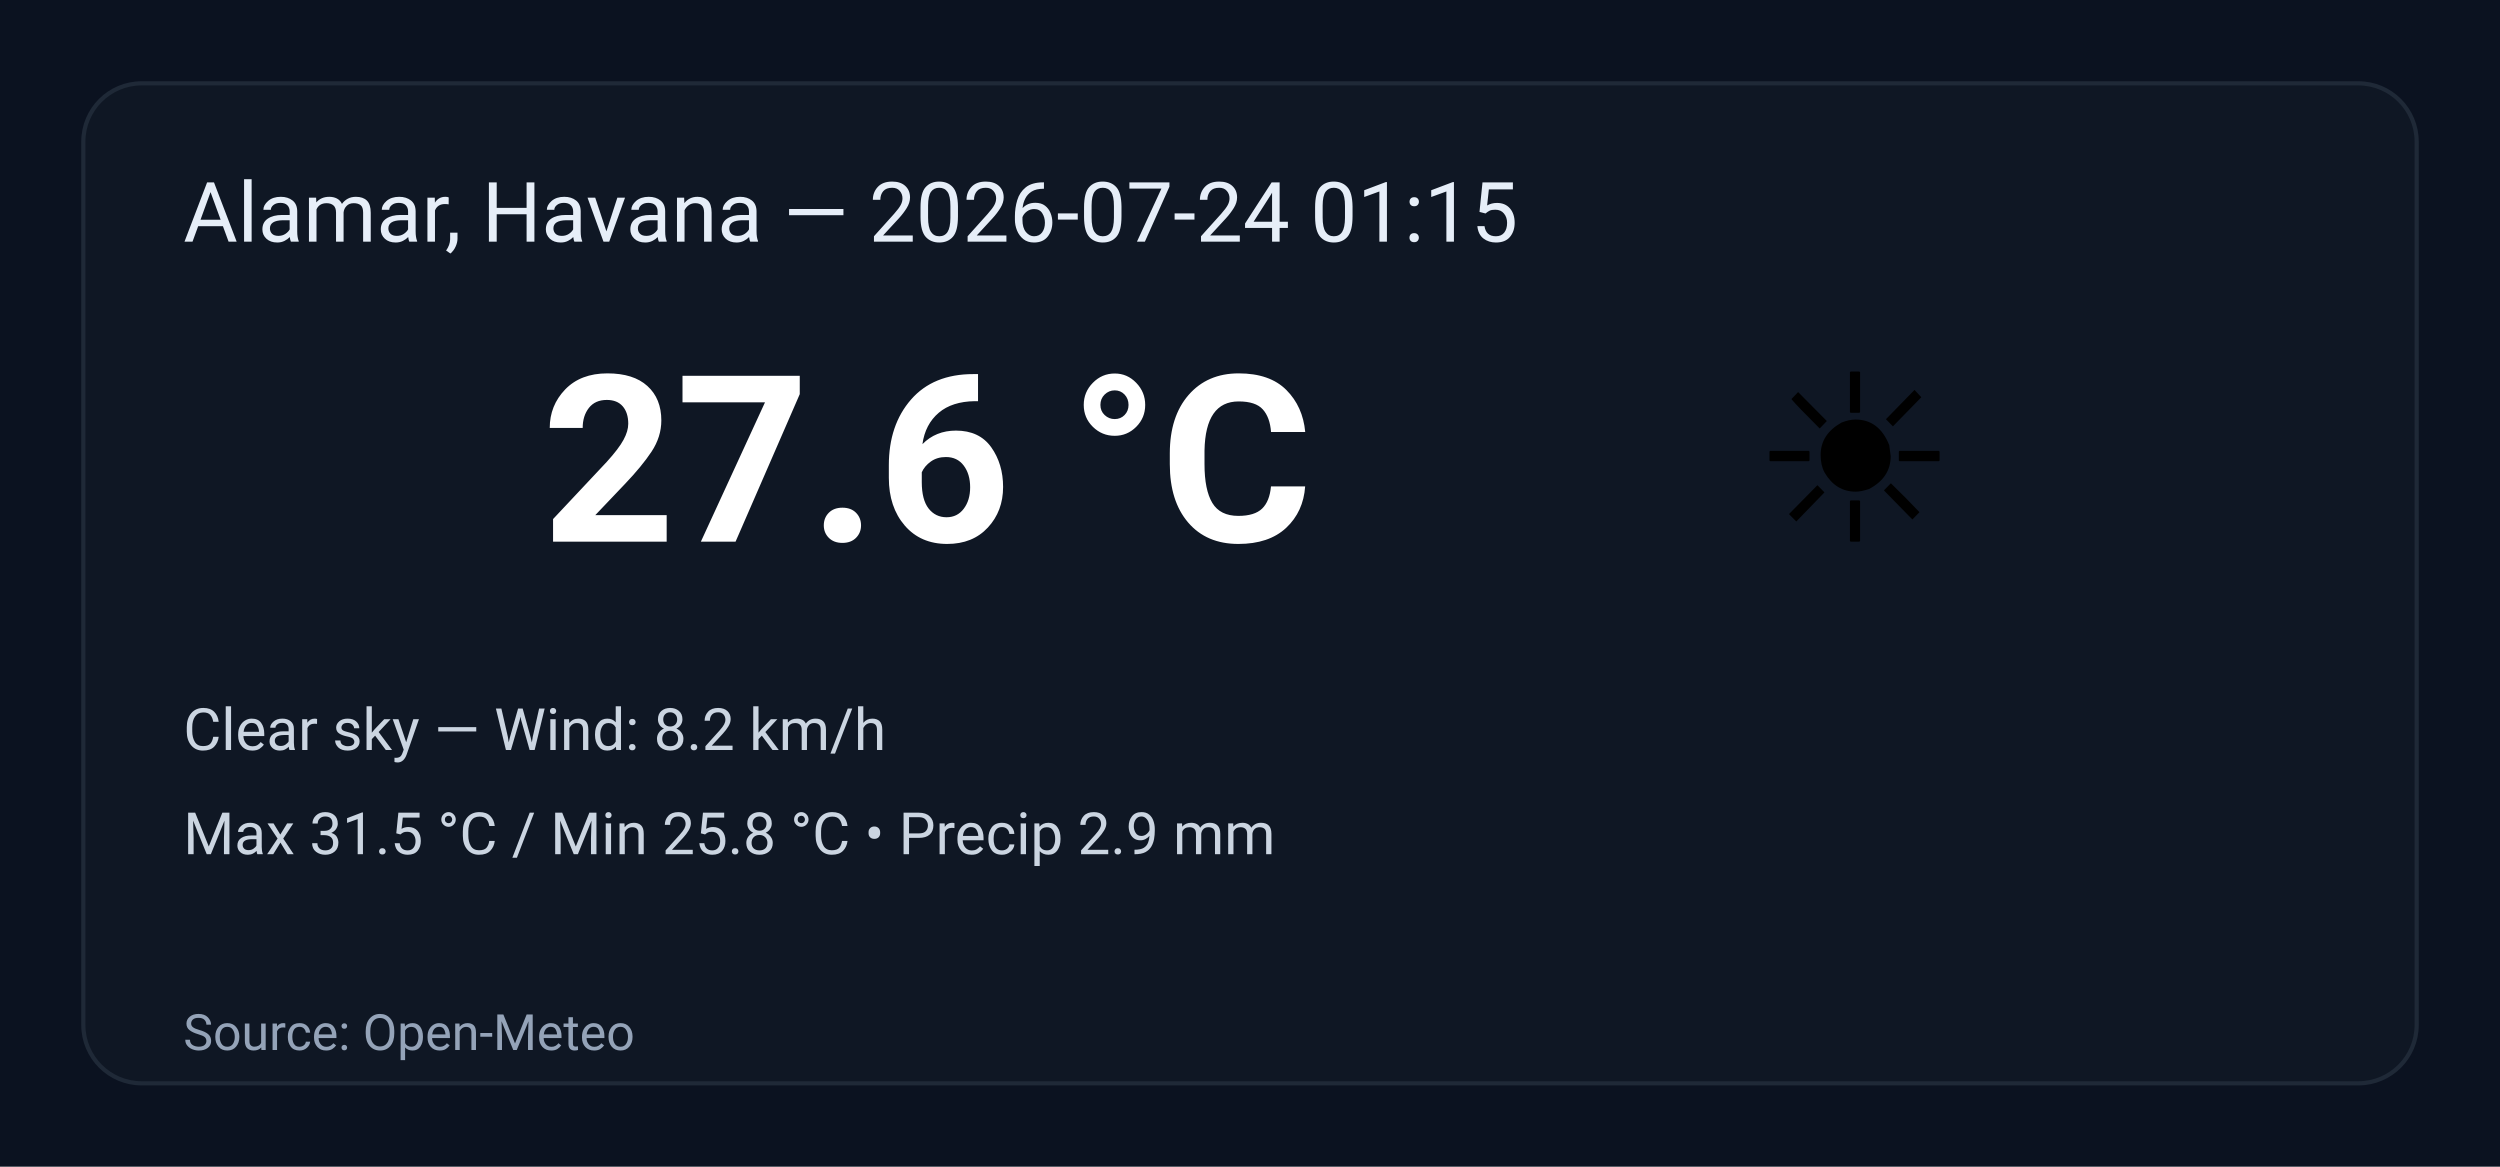
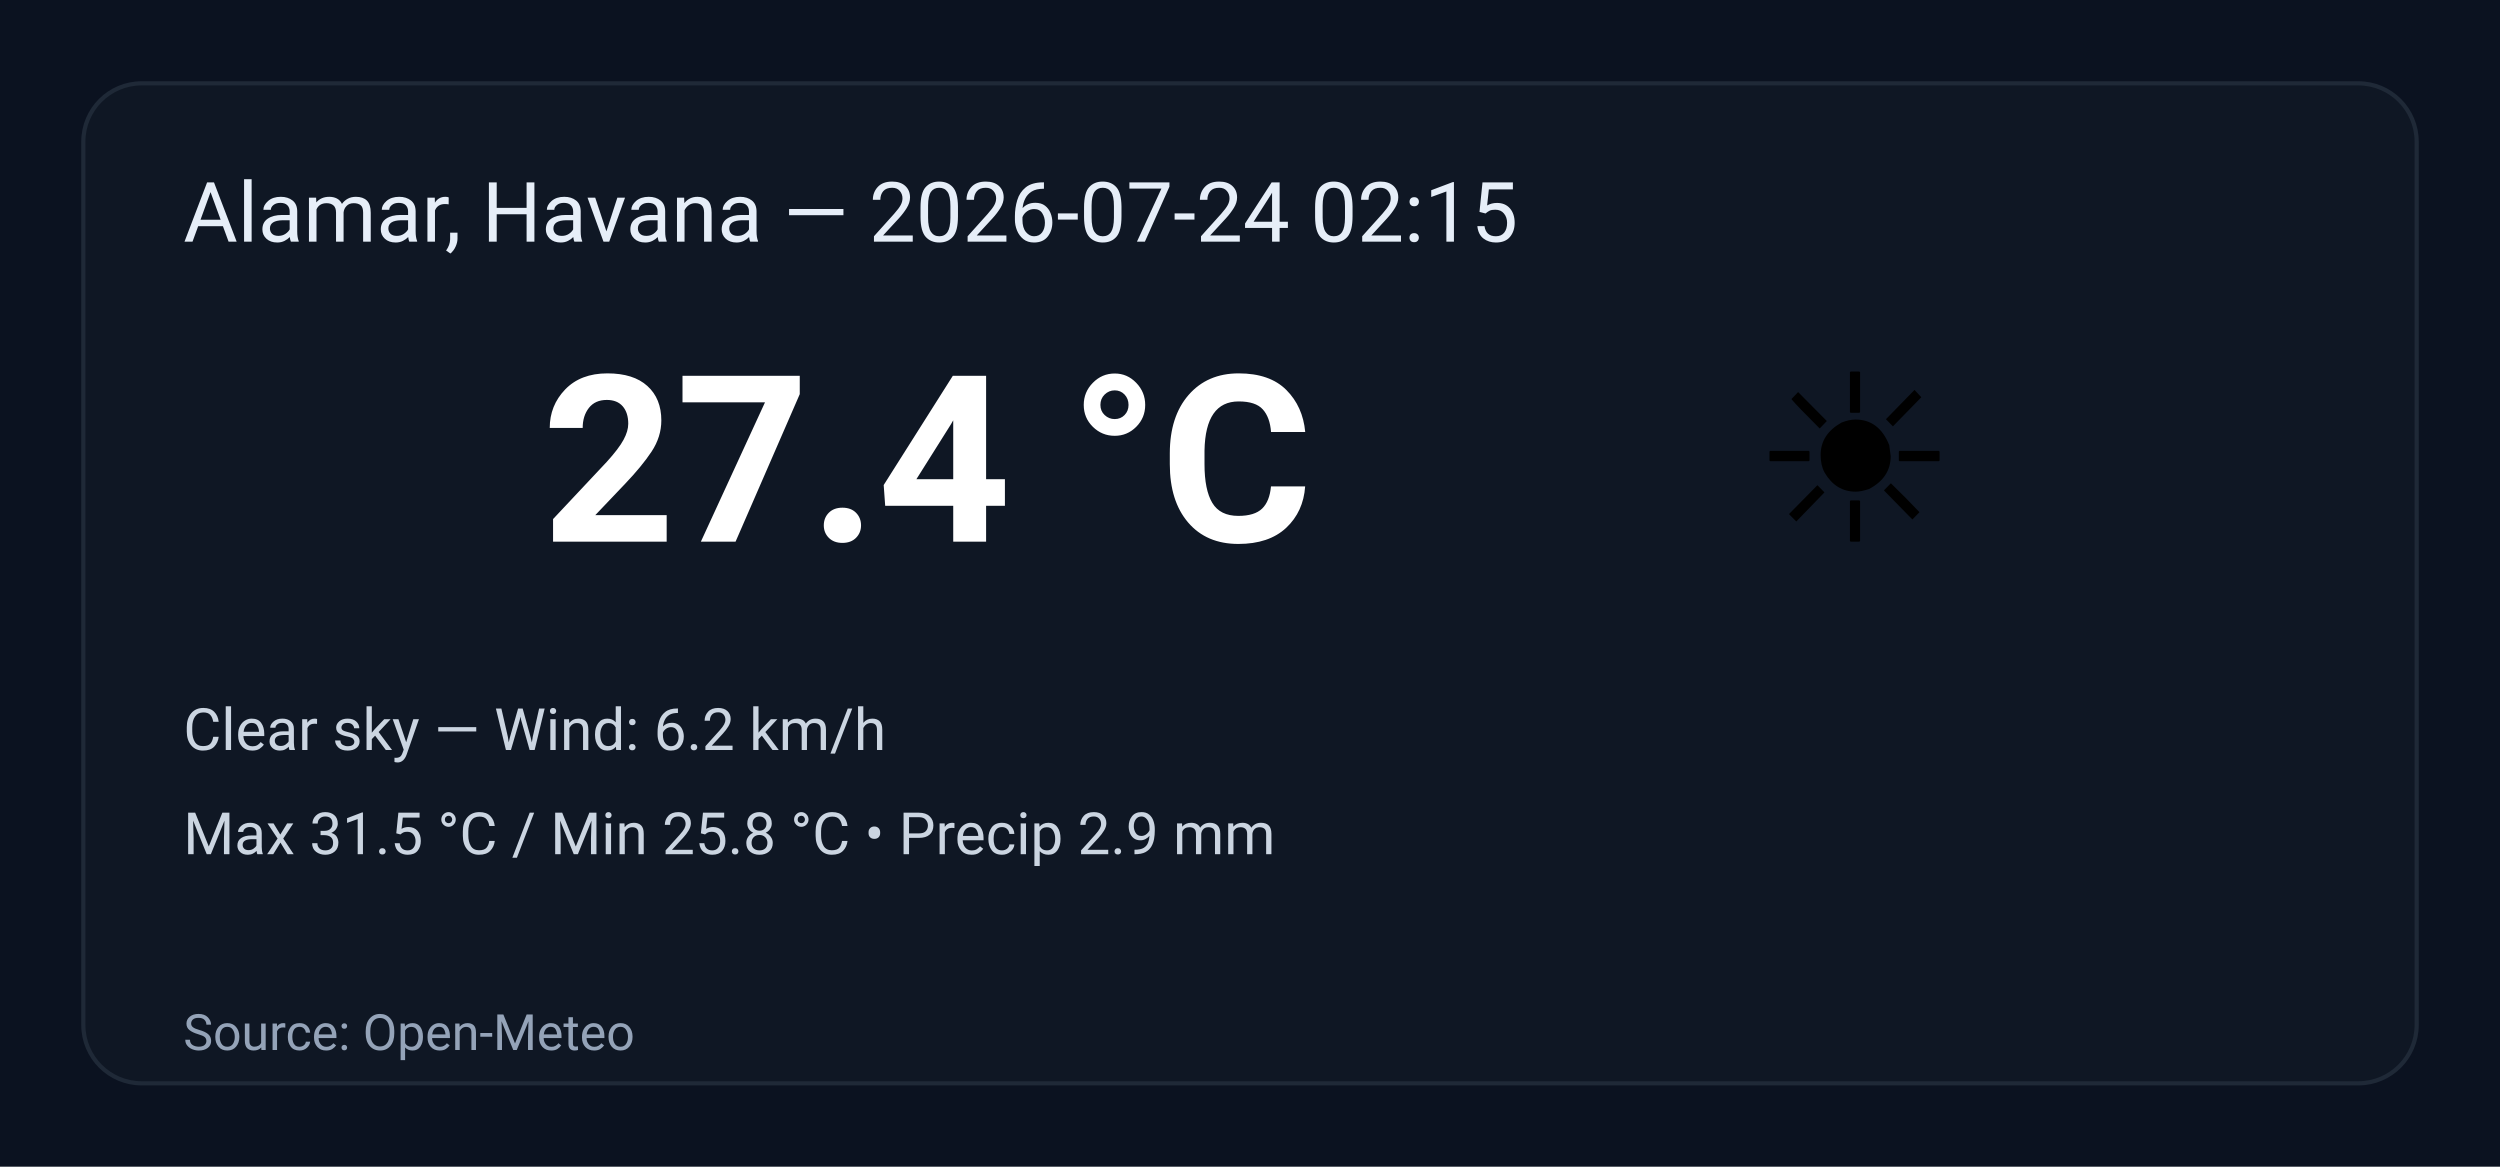
<svg xmlns="http://www.w3.org/2000/svg" width="600" height="280" viewBox="0 0 600 280" role="img" aria-label="Weather summary">
  <style>
    .bg { fill: #0b1220; }
    .card { fill: #0f1724; stroke: #1f2937; stroke-width:1; rx:14; }
    .title { font: 20px 'Segoe UI', Roboto, Arial; fill: #e6eef8; }
    .temp { font: 56px 'Segoe UI', Roboto, Arial; fill: #ffffff; font-weight:700; }
    .emoji { font-size:56px; }
    .meta { font: 14px 'Segoe UI', Roboto, Arial; fill: #cbd5e1; }
    .foot { font: 12px 'Segoe UI', Roboto, Arial; fill: #94a3b8; }
  </style>
  <rect class="bg" width="100%" height="100%" rx="0" />
  <g transform="translate(20,20)">
    <rect class="card" x="0" y="0" width="560" height="240" rx="12" />
-     <text class="title" x="24" y="38">Alamar, Havana — 2026-07-24 01:15</text>
+     <text class="title" x="24" y="38">Alamar, Havana — 2026-07-24 02:15</text>
    <text class="emoji" x="400" y="110">☀️</text>
-     <text class="temp" x="110" y="110">27.6 °C</text>
-     <text class="meta" x="24" y="160">Clear sky — Wind: 8.2 km/h</text>
+     <text class="temp" x="110" y="110">27.4 °C</text>
+     <text class="meta" x="24" y="160">Clear sky — Wind: 6.2 km/h</text>
    <text class="meta" x="24" y="185">Max 31.5 °C / Min 25.8 °C  •  Precip 2.9 mm</text>
    <text class="foot" x="24" y="232">Source: Open-Meteo</text>
  </g>
</svg>
